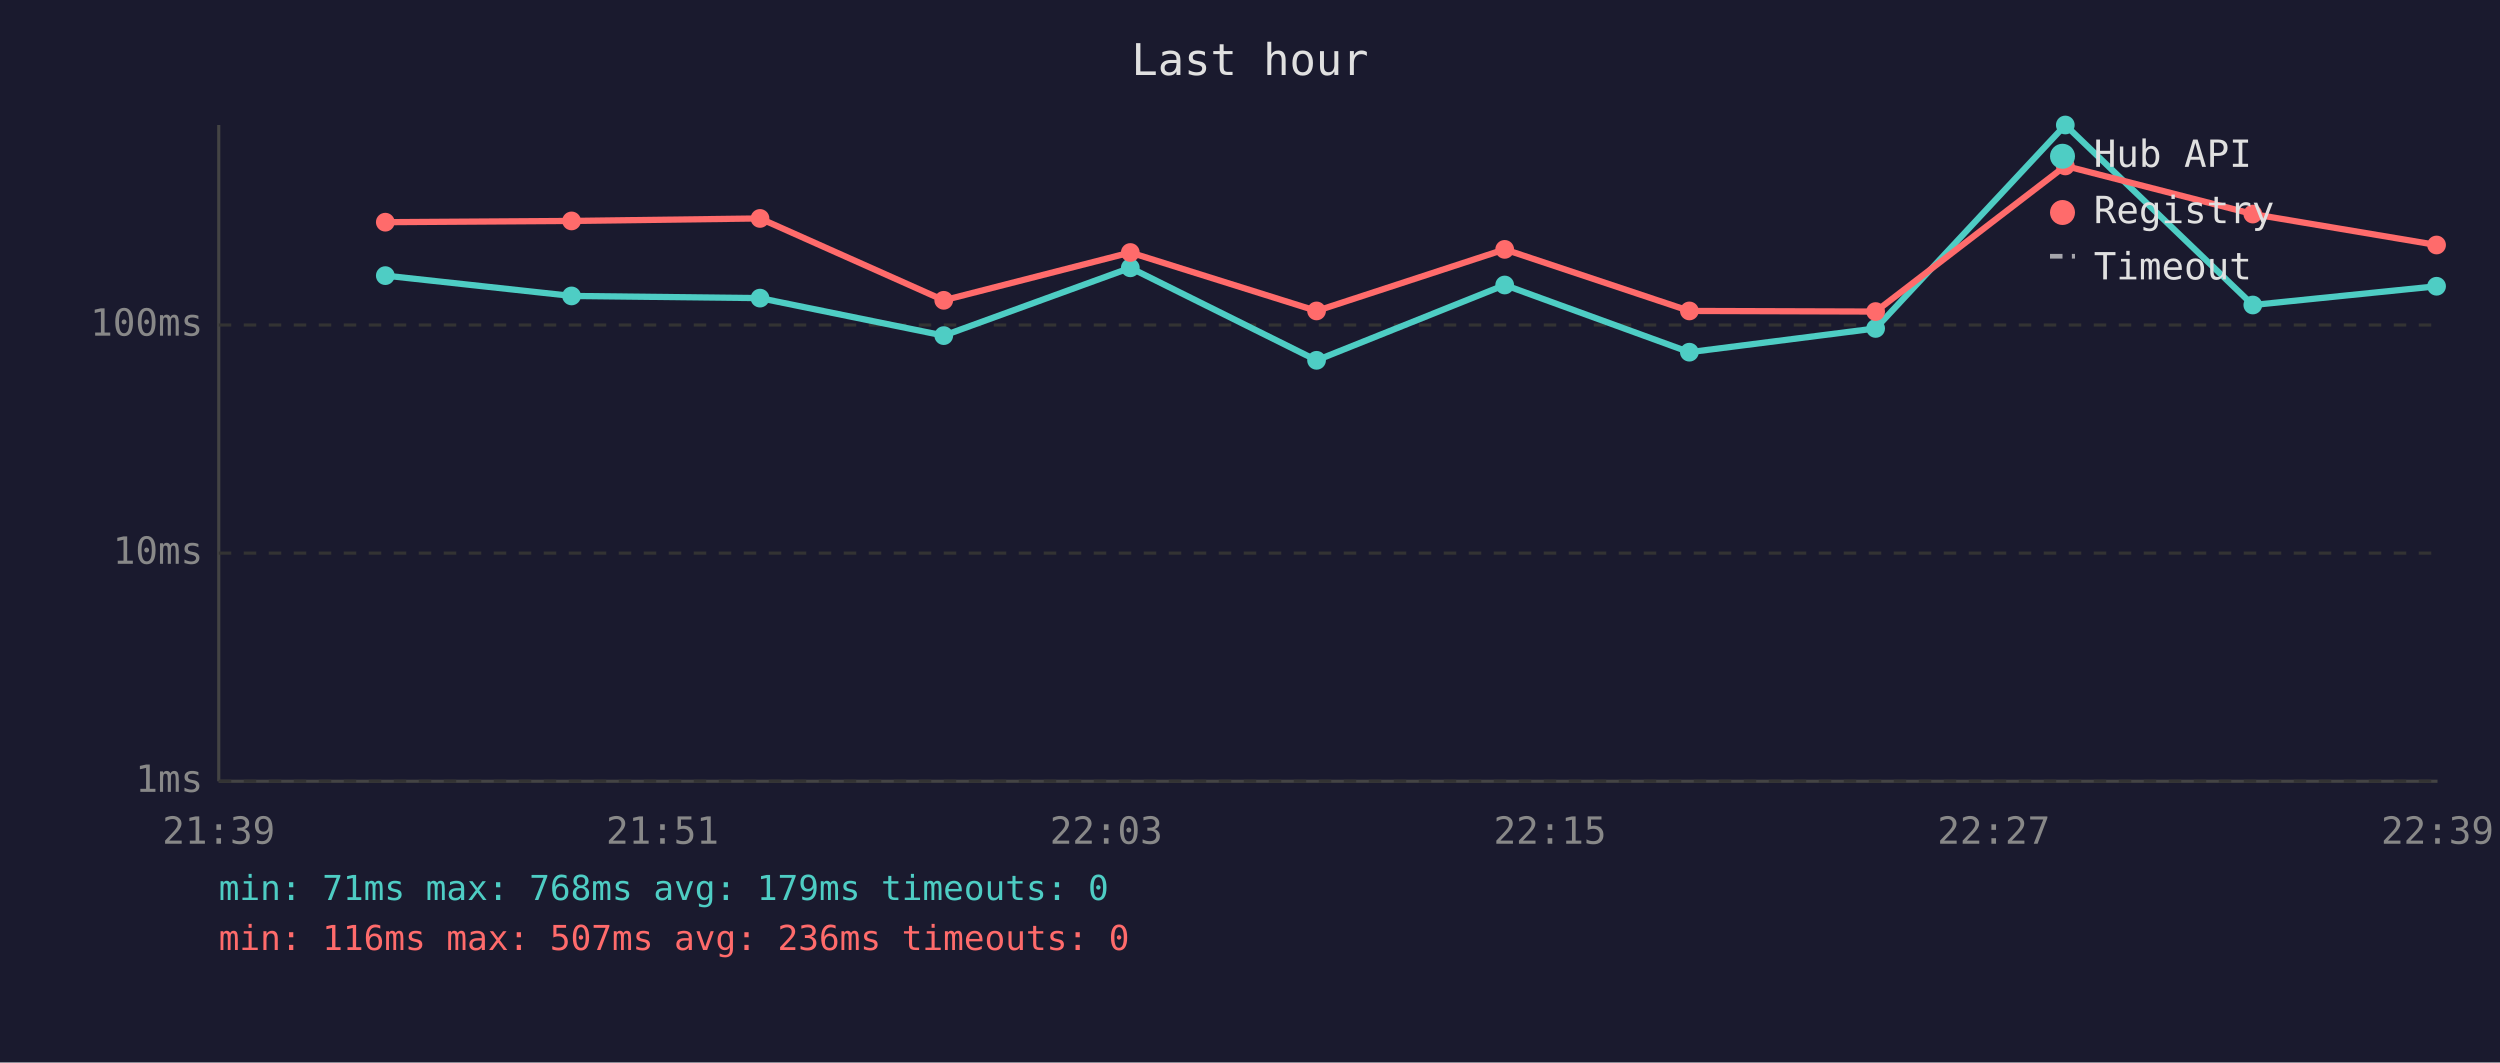
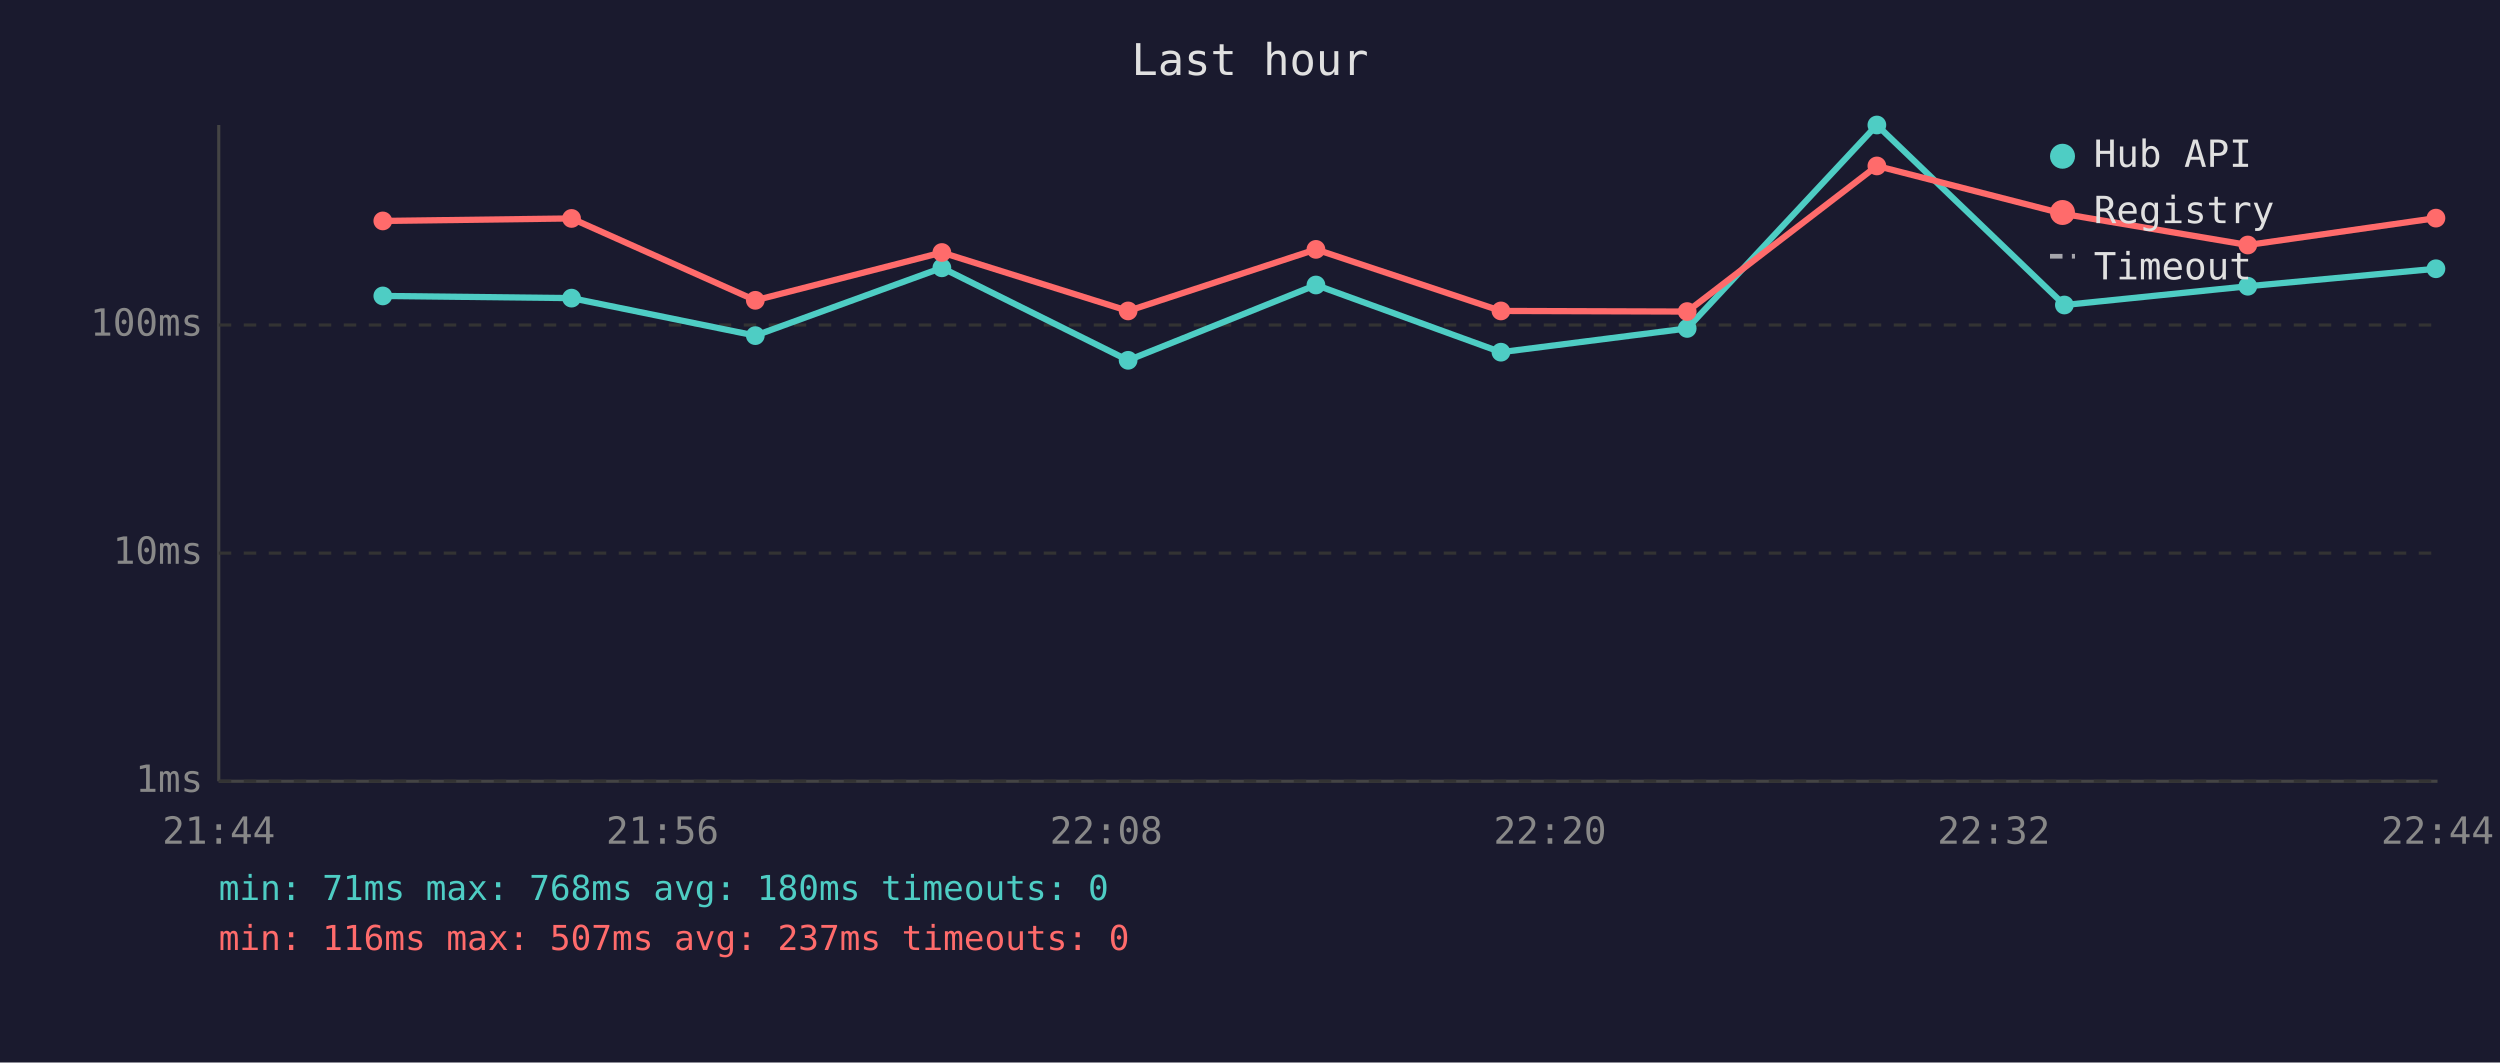
<svg xmlns="http://www.w3.org/2000/svg" viewBox="0 0 800 340" font-family="monospace" font-size="12">
  <rect width="800" height="340" fill="#1a1a2e" />
  <text x="400" y="24" fill="#e0e0e0" font-size="14" text-anchor="middle">Last hour</text>
  <line x1="70" y1="40" x2="70" y2="250" stroke="#444" stroke-width="1" />
  <line x1="70" y1="250" x2="780" y2="250" stroke="#444" stroke-width="1" />
  <line x1="70" y1="250" x2="780" y2="250" stroke="#333" stroke-width="1" stroke-dasharray="4" />
  <text x="65" y="250" fill="#888" text-anchor="end" dominant-baseline="middle">1ms</text>
  <line x1="70" y1="177" x2="780" y2="177" stroke="#333" stroke-width="1" stroke-dasharray="4" />
  <text x="65" y="177" fill="#888" text-anchor="end" dominant-baseline="middle">10ms</text>
  <line x1="70" y1="104" x2="780" y2="104" stroke="#333" stroke-width="1" stroke-dasharray="4" />
  <text x="65" y="104" fill="#888" text-anchor="end" dominant-baseline="middle">100ms</text>
-   <text x="70" y="270" fill="#888" text-anchor="middle">21:39</text>
-   <text x="212" y="270" fill="#888" text-anchor="middle">21:51</text>
-   <text x="354" y="270" fill="#888" text-anchor="middle">22:03</text>
-   <text x="496" y="270" fill="#888" text-anchor="middle">22:15</text>
-   <text x="638" y="270" fill="#888" text-anchor="middle">22:27</text>
-   <text x="780" y="270" fill="#888" text-anchor="middle">22:39</text>
-   <polyline points="123.3,88.2 182.9,94.7 243.2,95.4 302.0,107.4 361.7,85.7 421.3,115.3 481.5,91.2 540.6,112.7 600.2,105.1 660.9,40.0 720.9,97.6 779.7,91.6" fill="none" stroke="#4ecdc4" stroke-width="2" opacity="1" />
-   <circle cx="123.3" cy="88.2" r="3" fill="#4ecdc4" />
-   <circle cx="182.9" cy="94.7" r="3" fill="#4ecdc4" />
-   <circle cx="243.2" cy="95.4" r="3" fill="#4ecdc4" />
-   <circle cx="302.0" cy="107.4" r="3" fill="#4ecdc4" />
-   <circle cx="361.7" cy="85.7" r="3" fill="#4ecdc4" />
-   <circle cx="421.3" cy="115.3" r="3" fill="#4ecdc4" />
-   <circle cx="481.5" cy="91.2" r="3" fill="#4ecdc4" />
-   <circle cx="540.6" cy="112.7" r="3" fill="#4ecdc4" />
-   <circle cx="600.2" cy="105.1" r="3" fill="#4ecdc4" />
-   <circle cx="660.9" cy="40.0" r="3" fill="#4ecdc4" />
-   <circle cx="720.9" cy="97.6" r="3" fill="#4ecdc4" />
-   <circle cx="779.7" cy="91.6" r="3" fill="#4ecdc4" />
-   <polyline points="123.3,71.1 182.9,70.7 243.2,69.9 302.0,96.1 361.7,80.8 421.3,99.5 481.5,79.8 540.6,99.5 600.2,99.7 660.9,53.1 720.9,68.5 779.7,78.4" fill="none" stroke="#ff6b6b" stroke-width="2" opacity="1" />
-   <circle cx="123.3" cy="71.1" r="3" fill="#ff6b6b" />
-   <circle cx="182.9" cy="70.7" r="3" fill="#ff6b6b" />
-   <circle cx="243.2" cy="69.9" r="3" fill="#ff6b6b" />
-   <circle cx="302.0" cy="96.1" r="3" fill="#ff6b6b" />
-   <circle cx="361.7" cy="80.8" r="3" fill="#ff6b6b" />
-   <circle cx="421.3" cy="99.5" r="3" fill="#ff6b6b" />
-   <circle cx="481.5" cy="79.8" r="3" fill="#ff6b6b" />
-   <circle cx="540.6" cy="99.5" r="3" fill="#ff6b6b" />
-   <circle cx="600.2" cy="99.7" r="3" fill="#ff6b6b" />
-   <circle cx="660.9" cy="53.1" r="3" fill="#ff6b6b" />
-   <circle cx="720.9" cy="68.5" r="3" fill="#ff6b6b" />
-   <circle cx="779.7" cy="78.4" r="3" fill="#ff6b6b" />
+   <text x="70" y="270" fill="#888" text-anchor="middle">21:44</text>
+   <text x="212" y="270" fill="#888" text-anchor="middle">21:56</text>
+   <text x="354" y="270" fill="#888" text-anchor="middle">22:08</text>
+   <text x="496" y="270" fill="#888" text-anchor="middle">22:20</text>
+   <text x="638" y="270" fill="#888" text-anchor="middle">22:32</text>
+   <text x="780" y="270" fill="#888" text-anchor="middle">22:44</text>
+   <polyline points="122.5,94.7 182.9,95.4 241.7,107.4 301.4,85.7 361.0,115.3 421.1,91.2 480.3,112.7 539.9,105.1 600.6,40.0 660.6,97.6 719.3,91.6 779.5,86.0" fill="none" stroke="#4ecdc4" stroke-width="2" opacity="1" />
+   <circle cx="122.5" cy="94.7" r="3" fill="#4ecdc4" />
+   <circle cx="182.9" cy="95.4" r="3" fill="#4ecdc4" />
+   <circle cx="241.7" cy="107.4" r="3" fill="#4ecdc4" />
+   <circle cx="301.4" cy="85.7" r="3" fill="#4ecdc4" />
+   <circle cx="361.0" cy="115.3" r="3" fill="#4ecdc4" />
+   <circle cx="421.1" cy="91.2" r="3" fill="#4ecdc4" />
+   <circle cx="480.3" cy="112.7" r="3" fill="#4ecdc4" />
+   <circle cx="539.9" cy="105.1" r="3" fill="#4ecdc4" />
+   <circle cx="600.6" cy="40.0" r="3" fill="#4ecdc4" />
+   <circle cx="660.6" cy="97.6" r="3" fill="#4ecdc4" />
+   <circle cx="719.3" cy="91.6" r="3" fill="#4ecdc4" />
+   <circle cx="779.5" cy="86.0" r="3" fill="#4ecdc4" />
+   <polyline points="122.5,70.7 182.9,69.9 241.7,96.1 301.4,80.8 361.0,99.5 421.1,79.8 480.3,99.5 539.9,99.7 600.6,53.1 660.6,68.5 719.3,78.4 779.5,69.8" fill="none" stroke="#ff6b6b" stroke-width="2" opacity="1" />
+   <circle cx="122.5" cy="70.7" r="3" fill="#ff6b6b" />
+   <circle cx="182.9" cy="69.9" r="3" fill="#ff6b6b" />
+   <circle cx="241.7" cy="96.1" r="3" fill="#ff6b6b" />
+   <circle cx="301.4" cy="80.8" r="3" fill="#ff6b6b" />
+   <circle cx="361.0" cy="99.5" r="3" fill="#ff6b6b" />
+   <circle cx="421.1" cy="79.8" r="3" fill="#ff6b6b" />
+   <circle cx="480.3" cy="99.5" r="3" fill="#ff6b6b" />
+   <circle cx="539.9" cy="99.7" r="3" fill="#ff6b6b" />
+   <circle cx="600.6" cy="53.1" r="3" fill="#ff6b6b" />
+   <circle cx="660.6" cy="68.5" r="3" fill="#ff6b6b" />
+   <circle cx="719.3" cy="78.4" r="3" fill="#ff6b6b" />
+   <circle cx="779.5" cy="69.8" r="3" fill="#ff6b6b" />
  <circle cx="660" cy="50" r="4" fill="#4ecdc4" />
  <text x="670" y="50" fill="#e0e0e0" dominant-baseline="middle">Hub API</text>
  <circle cx="660" cy="68" r="4" fill="#ff6b6b" />
  <text x="670" y="68" fill="#e0e0e0" dominant-baseline="middle">Registry</text>
  <line x1="656" y1="82" x2="664" y2="82" stroke="#e0e0e0" stroke-width="1.5" stroke-dasharray="4,3" opacity="0.7" />
  <text x="670" y="86" fill="#e0e0e0" dominant-baseline="middle">Timeout</text>
-   <text x="70" y="288" fill="#4ecdc4" font-size="11">min: 71ms  max: 768ms  avg: 179ms  timeouts: 0</text>
-   <text x="70" y="304" fill="#ff6b6b" font-size="11">min: 116ms  max: 507ms  avg: 236ms  timeouts: 0</text>
+   <text x="70" y="288" fill="#4ecdc4" font-size="11">min: 71ms  max: 768ms  avg: 180ms  timeouts: 0</text>
+   <text x="70" y="304" fill="#ff6b6b" font-size="11">min: 116ms  max: 507ms  avg: 237ms  timeouts: 0</text>
</svg>
